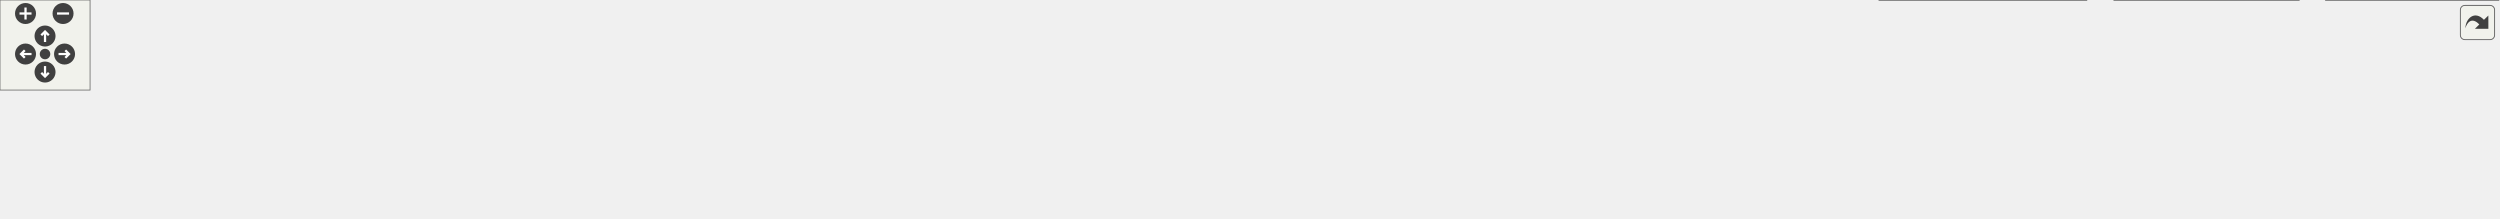
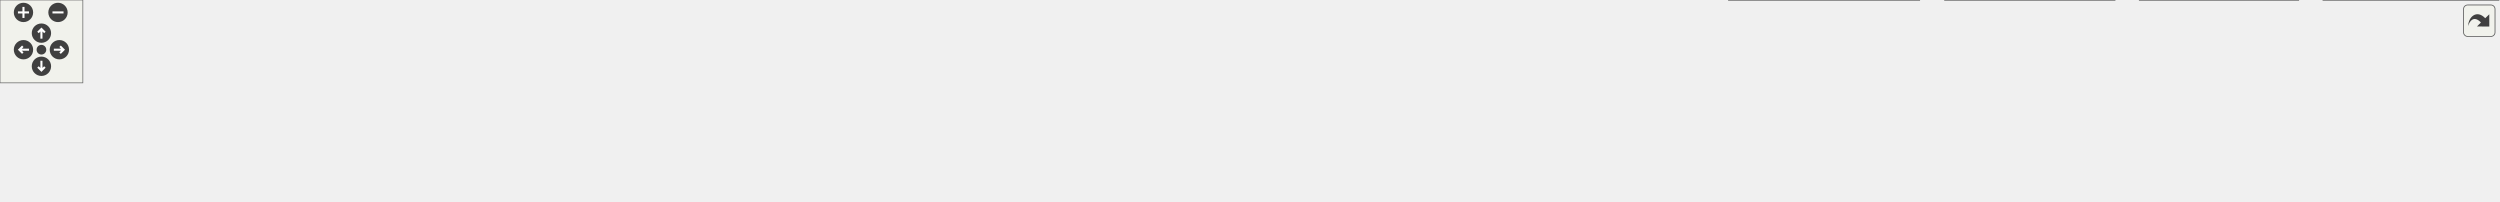
<svg xmlns="http://www.w3.org/2000/svg" xmlns:xlink="http://www.w3.org/1999/xlink" id="main" version="1.1" xml:space="preserve">
  <style type="text/css">
.edge:hover path { stroke: red; }
.edge:hover polygon { stroke: red; fill: red; }
</style>
  <defs>
    <circle id="rim" cx="0" cy="0" r="7" />
    <circle id="rim2" cx="0" cy="0" r="3.5" />
    <g id="zoomPlus">
      <use xlink:href="#rim" fill="#404040">
        <set attributeName="fill" to="#808080" begin="zoomplus.mouseover" end="zoomplus.mouseout" />
      </use>
      <path d="M-4,0h8M0,-4v8" fill="none" stroke="white" stroke-width="1.5" pointer-events="none" />
    </g>
    <g id="zoomMin">
      <use xlink:href="#rim" fill="#404040">
        <set attributeName="fill" to="#808080" begin="zoomminus.mouseover" end="zoomminus.mouseout" />
      </use>
      <path d="M-4,0h8" fill="none" stroke="white" stroke-width="1.5" pointer-events="none" />
    </g>
    <g id="dirArrow">
      <path fill="none" stroke="white" stroke-width="1.5" d="M0,-3.0v7 M-2.5,-0.5L0,-3.0L2.5,-0.5" />
    </g>
    <g id="resetDef">
      <use xlink:href="#rim2" fill="#404040">
        <set attributeName="fill" to="#808080" begin="reset.mouseover" end="reset.mouseout" />
      </use>
    </g>
  </defs>
  <svg id="graph" class="graph">
    <g id="viewport">
      <g id="node1" class="node">
        <g id="a_node1">
          <a xlink:title="Declares the cell list management functionality.">
-             <polygon fill="#999999" stroke="#666666" points="859,-85 755,-85 755,-66 859,-66 859,-85" />
-             <text text-anchor="middle" x="807" y="-73" font-family="Helvetica,sans-Serif" font-size="10.00">src/cells/CellList.h</text>
+             <polygon fill="#999999" stroke="#666666" points="941,-85 837,-85 837,-66 941,-66 941,-85" />
+             <text text-anchor="middle" x="889" y="-73" font-family="Helvetica,sans-Serif" font-size="10.00">src/cells/CellList.h</text>
          </a>
        </g>
      </g>
      <g id="node2" class="node">
        <g id="a_node2">
          <a xlink:href="MathParser_8cpp.html" target="_top" xlink:title="This file defines the class MathParser that reads wxmx data and math from Maxima.">
            <polygon fill="white" stroke="#666666" points="108,-24.5 0,-24.5 0,-5.5 108,-5.5 108,-24.5" />
            <text text-anchor="middle" x="54" y="-12.5" font-family="Helvetica,sans-Serif" font-size="10.00">src/MathParser.cpp</text>
          </a>
        </g>
      </g>
      <g id="edge1" class="edge">
-         <path fill="none" stroke="#63b8ff" d="M744.56,-73.69C623.11,-71.41 346.79,-62.74 117,-30 107.46,-28.64 97.22,-26.61 87.83,-24.52" />
-         <polygon fill="#63b8ff" stroke="#63b8ff" points="744.72,-77.2 754.78,-73.88 744.85,-70.2 744.72,-77.2" />
+         <path fill="none" stroke="#63b8ff" d="M826.46,-74.3C694.64,-73.13 378.84,-66.4 117,-30 107.46,-28.67 97.21,-26.66 87.82,-24.57" />
+         <polygon fill="#63b8ff" stroke="#63b8ff" points="826.73,-77.8 836.76,-74.38 826.79,-70.8 826.73,-77.8" />
      </g>
      <g id="node3" class="node">
        <g id="a_node3">
          <a xlink:href="Worksheet_8cpp.html" target="_top" xlink:title="This file defines the class Worksheet.">
            <polygon fill="white" stroke="#666666" points="232,-24.5 126,-24.5 126,-5.5 232,-5.5 232,-24.5" />
            <text text-anchor="middle" x="179" y="-12.5" font-family="Helvetica,sans-Serif" font-size="10.00">src/Worksheet.cpp</text>
          </a>
        </g>
      </g>
      <g id="edge2" class="edge">
-         <path fill="none" stroke="#63b8ff" d="M744.75,-72.53C640.17,-68.56 422.79,-57.53 241,-30 231.73,-28.6 221.78,-26.58 212.62,-24.52" />
-         <polygon fill="#63b8ff" stroke="#63b8ff" points="744.7,-76.03 754.82,-72.9 744.96,-69.03 744.7,-76.03" />
+         <path fill="none" stroke="#63b8ff" d="M826.52,-73.39C710.55,-70.63 454.37,-61.23 241,-30 231.61,-28.63 221.53,-26.59 212.29,-24.5" />
+         <polygon fill="#63b8ff" stroke="#63b8ff" points="826.56,-76.89 836.63,-73.62 826.72,-69.9 826.56,-76.89" />
      </g>
      <g id="node4" class="node">
        <g id="a_node4">
          <a xlink:href="WorksheetExport_8cpp.html" target="_top" xlink:title="The document serializers declared in WorksheetExport.h.">
            <polygon fill="white" stroke="#666666" points="387.5,-24.5 250.5,-24.5 250.5,-5.5 387.5,-5.5 387.5,-24.5" />
            <text text-anchor="middle" x="319" y="-12.5" font-family="Helvetica,sans-Serif" font-size="10.00">src/WorksheetExport.cpp</text>
          </a>
        </g>
      </g>
      <g id="edge3" class="edge">
-         <path fill="none" stroke="#63b8ff" d="M744.78,-69.1C664.3,-61.81 519.84,-47.67 397,-30 386.11,-28.43 374.4,-26.48 363.46,-24.53" />
-         <polygon fill="#63b8ff" stroke="#63b8ff" points="744.48,-72.59 754.75,-70 745.11,-65.62 744.48,-72.59" />
+         <path fill="none" stroke="#63b8ff" d="M826.62,-70.61C733.02,-64.38 550.82,-50.72 397,-30 385.82,-28.49 373.8,-26.52 362.62,-24.52" />
+         <polygon fill="#63b8ff" stroke="#63b8ff" points="826.56,-74.12 836.76,-71.28 827.02,-67.13 826.56,-74.12" />
      </g>
      <g id="node5" class="node">
        <g id="a_node5">
          <a xlink:href="Cell_8cpp.html" target="_top" xlink:title="Core layout and rendering logic for worksheet cells.">
            <polygon fill="white" stroke="#666666" points="504,-24.5 406,-24.5 406,-5.5 504,-5.5 504,-24.5" />
            <text text-anchor="middle" x="455" y="-12.5" font-family="Helvetica,sans-Serif" font-size="10.00">src/cells/Cell.cpp</text>
          </a>
        </g>
      </g>
      <g id="edge4" class="edge">
-         <path fill="none" stroke="#63b8ff" d="M744.97,-66.7C685.28,-58.82 592.62,-45.6 513,-30 504.97,-28.43 496.37,-26.49 488.32,-24.57" />
-         <polygon fill="#63b8ff" stroke="#63b8ff" points="744.62,-70.18 754.99,-68.01 745.52,-63.24 744.62,-70.18" />
+         <path fill="none" stroke="#63b8ff" d="M826.51,-69.4C751.62,-62.76 622.53,-49.63 513,-30 504.64,-28.5 495.68,-26.53 487.37,-24.53" />
+         <polygon fill="#63b8ff" stroke="#63b8ff" points="826.44,-72.91 836.71,-70.29 827.05,-65.93 826.44,-72.91" />
      </g>
      <g id="node6" class="node">
        <g id="a_node6">
          <a xlink:href="DigitCell_8cpp.html" target="_top" xlink:title="This file defines the class DigitCell.">
            <polygon fill="white" stroke="#666666" points="644,-24.5 522,-24.5 522,-5.5 644,-5.5 644,-24.5" />
            <text text-anchor="middle" x="583" y="-12.5" font-family="Helvetica,sans-Serif" font-size="10.00">src/cells/DigitCell.cpp</text>
          </a>
        </g>
      </g>
      <g id="edge5" class="edge">
-         <path fill="none" stroke="#63b8ff" d="M764.48,-63.4C721.17,-52.08 654.95,-34.79 615.61,-24.52" />
-         <polygon fill="#63b8ff" stroke="#63b8ff" points="763.87,-66.85 774.43,-65.99 765.64,-60.08 763.87,-66.85" />
+         <path fill="none" stroke="#63b8ff" d="M832.99,-64.12C785.16,-55.21 714.52,-41.95 653,-30 644,-28.25 634.35,-26.34 625.18,-24.51" />
+         <polygon fill="#63b8ff" stroke="#63b8ff" points="832.37,-67.56 842.85,-65.95 833.65,-60.68 832.37,-67.56" />
      </g>
      <g id="node7" class="node">
        <g id="a_node7">
          <a xlink:href="GroupCell_8cpp.html" target="_top" xlink:title="This file defines the class GroupCell.">
            <polygon fill="white" stroke="#666666" points="790,-24.5 662,-24.5 662,-5.5 790,-5.5 790,-24.5" />
            <text text-anchor="middle" x="726" y="-12.5" font-family="Helvetica,sans-Serif" font-size="10.00">src/cells/GroupCell.cpp</text>
          </a>
        </g>
      </g>
      <g id="edge6" class="edge">
-         <path fill="none" stroke="#63b8ff" d="M786.71,-59.85C771.37,-48.77 750.82,-33.93 738,-24.67" />
-         <polygon fill="#63b8ff" stroke="#63b8ff" points="784.89,-62.85 795.05,-65.87 788.99,-57.18 784.89,-62.85" />
+         <path fill="none" stroke="#63b8ff" d="M855.63,-62.52C824.12,-51.21 777.63,-34.53 749.73,-24.52" />
+         <polygon fill="#63b8ff" stroke="#63b8ff" points="854.7,-65.91 865.3,-65.99 857.07,-59.32 854.7,-65.91" />
      </g>
      <g id="node8" class="node">
        <g id="a_node8">
          <a xlink:href="LongNumberCell_8cpp.html" target="_top" xlink:title="This file defines the class LongNumberCell.">
            <polygon fill="white" stroke="#666666" points="969.5,-24.5 808.5,-24.5 808.5,-5.5 969.5,-5.5 969.5,-24.5" />
            <text text-anchor="middle" x="889" y="-12.5" font-family="Helvetica,sans-Serif" font-size="10.00">src/cells/LongNumberCell.cpp</text>
          </a>
        </g>
      </g>
      <g id="edge7" class="edge">
-         <path fill="none" stroke="#63b8ff" d="M827.54,-59.85C843.07,-48.77 863.87,-33.93 876.85,-24.67" />
-         <polygon fill="#63b8ff" stroke="#63b8ff" points="825.21,-57.21 819.1,-65.87 829.27,-62.91 825.21,-57.21" />
+         <path fill="none" stroke="#63b8ff" d="M889,-55.66C889,-45.24 889,-32.8 889,-24.67" />
+         <polygon fill="#63b8ff" stroke="#63b8ff" points="885.5,-55.87 889,-65.87 892.5,-55.87 885.5,-55.87" />
      </g>
      <g id="node9" class="node">
        <g id="a_node9">
          <a xlink:href="SumCell_8cpp.html" target="_top" xlink:title="This file defines the class SumCell.">
            <polygon fill="white" stroke="#666666" points="1108,-24.5 988,-24.5 988,-5.5 1108,-5.5 1108,-24.5" />
            <text text-anchor="middle" x="1048" y="-12.5" font-family="Helvetica,sans-Serif" font-size="10.00">src/cells/SumCell.cpp</text>
          </a>
        </g>
      </g>
      <g id="edge8" class="edge">
-         <path fill="none" stroke="#63b8ff" d="M851.87,-63.61C898.44,-52.3 970.33,-34.85 1012.91,-24.52" />
-         <polygon fill="#63b8ff" stroke="#63b8ff" points="850.94,-60.23 842.04,-65.99 852.59,-67.04 850.94,-60.23" />
+         <path fill="none" stroke="#63b8ff" d="M921.55,-62.52C952.29,-51.21 997.64,-34.53 1024.85,-24.52" />
+         <polygon fill="#63b8ff" stroke="#63b8ff" points="920.3,-59.26 912.12,-65.99 922.71,-65.83 920.3,-59.26" />
      </g>
      <g id="node10" class="node">
        <g id="a_node10">
          <a xlink:href="wxMaxima_8cpp.html" target="_top" xlink:title="This file defines the contents of the class wxMaxima that contains most of the program's logic.">
            <polygon fill="white" stroke="#666666" points="1234,-24.5 1126,-24.5 1126,-5.5 1234,-5.5 1234,-24.5" />
            <text text-anchor="middle" x="1180" y="-12.5" font-family="Helvetica,sans-Serif" font-size="10.00">src/wxMaxima.cpp</text>
          </a>
        </g>
      </g>
      <g id="edge9" class="edge">
-         <path fill="none" stroke="#63b8ff" d="M869.16,-66.99C931.91,-59.08 1031.5,-45.61 1117,-30 1125.71,-28.41 1135.04,-26.47 1143.78,-24.54" />
-         <polygon fill="#63b8ff" stroke="#63b8ff" points="868.52,-63.54 859.03,-68.26 869.39,-70.49 868.52,-63.54" />
+         <path fill="none" stroke="#63b8ff" d="M944.6,-64.07C990.82,-55.29 1058.27,-42.25 1117,-30 1125.23,-28.28 1134.04,-26.37 1142.39,-24.53" />
+         <polygon fill="#63b8ff" stroke="#63b8ff" points="943.67,-60.68 934.49,-65.98 944.97,-67.56 943.67,-60.68" />
      </g>
      <g id="node11" class="node">
        <g id="a_node11">
          <a xlink:href="test__EditorCellInvariants_8cpp.html" target="_top" xlink:title="Hardening tests for EditorCell's text-editing core.">
            <polygon fill="white" stroke="#666666" points="1390,-30 1252,-30 1252,0 1390,0 1390,-30" />
            <text text-anchor="start" x="1260" y="-18" font-family="Helvetica,sans-Serif" font-size="10.00">test/unit_tests/test</text>
            <text text-anchor="middle" x="1321" y="-7" font-family="Helvetica,sans-Serif" font-size="10.00">_EditorCellInvariants.cpp</text>
          </a>
        </g>
      </g>
      <g id="edge10" class="edge">
-         <path fill="none" stroke="#63b8ff" d="M869.14,-69.65C953.88,-62.7 1110.32,-48.65 1243,-30 1245.86,-29.6 1248.78,-29.17 1251.72,-28.72" />
-         <polygon fill="#63b8ff" stroke="#63b8ff" points="868.85,-66.16 859.17,-70.46 869.42,-73.14 868.85,-66.16" />
+         <path fill="none" stroke="#63b8ff" d="M951.09,-67.7C1021.88,-59.7 1141.01,-45.55 1243,-30 1245.86,-29.56 1248.77,-29.11 1251.71,-28.63" />
+         <polygon fill="#63b8ff" stroke="#63b8ff" points="950.55,-64.23 941.01,-68.83 951.33,-71.19 950.55,-64.23" />
      </g>
      <g id="node12" class="node">
        <g id="a_node12">
          <a xlink:href="test__GroupCellLayout_8cpp.html" target="_top" xlink:title="Regression tests for the GroupCell &lt;-&gt; EditorCell layout coupling.">
            <polygon fill="white" stroke="#666666" points="1531.5,-30 1408.5,-30 1408.5,0 1531.5,0 1531.5,-30" />
            <text text-anchor="start" x="1416.5" y="-18" font-family="Helvetica,sans-Serif" font-size="10.00">test/unit_tests/test</text>
            <text text-anchor="middle" x="1470" y="-7" font-family="Helvetica,sans-Serif" font-size="10.00">_GroupCellLayout.cpp</text>
          </a>
        </g>
      </g>
      <g id="edge11" class="edge">
-         <path fill="none" stroke="#63b8ff" d="M869.17,-72.28C977.29,-67.86 1206.81,-56.08 1399,-30 1401.99,-29.59 1405.04,-29.14 1408.12,-28.66" />
-         <polygon fill="#63b8ff" stroke="#63b8ff" points="868.94,-68.78 859.09,-72.68 869.22,-75.78 868.94,-68.78" />
+         <path fill="none" stroke="#63b8ff" d="M951.49,-71.22C1047.9,-65.67 1238.53,-52.75 1399,-30 1402.11,-29.56 1405.29,-29.07 1408.5,-28.55" />
+         <polygon fill="#63b8ff" stroke="#63b8ff" points="951.12,-67.74 941.34,-71.8 951.52,-74.72 951.12,-67.74" />
      </g>
      <g id="node13" class="node">
        <g id="a_node13">
          <a xlink:href="test__WXMRoundtrip_8cpp.html" target="_top" xlink:title="Regression tests for images surviving the .wxm serialization round-trip.">
            <polygon fill="white" stroke="#666666" points="1664.5,-30 1549.5,-30 1549.5,0 1664.5,0 1664.5,-30" />
            <text text-anchor="start" x="1557.5" y="-18" font-family="Helvetica,sans-Serif" font-size="10.00">test/unit_tests/test</text>
            <text text-anchor="middle" x="1607" y="-7" font-family="Helvetica,sans-Serif" font-size="10.00">_WXMRoundtrip.cpp</text>
          </a>
        </g>
      </g>
      <g id="edge12" class="edge">
-         <path fill="none" stroke="#63b8ff" d="M869.63,-73.83C996.77,-71.78 1293.98,-63.5 1541,-30 1543.79,-29.62 1546.63,-29.19 1549.5,-28.72" />
-         <polygon fill="#63b8ff" stroke="#63b8ff" points="869.27,-70.34 859.32,-73.99 869.37,-77.34 869.27,-70.34" />
+         <path fill="none" stroke="#63b8ff" d="M951.38,-73.16C1067.8,-70.02 1325.84,-60.01 1541,-30 1543.78,-29.61 1546.63,-29.17 1549.49,-28.7" />
+         <polygon fill="#63b8ff" stroke="#63b8ff" points="951.14,-69.67 941.23,-73.43 951.32,-76.67 951.14,-69.67" />
+       </g>
+       <g id="node14" class="node">
+         <g id="a_node14">
+           <a xlink:href="test__WorksheetLayout_8cpp.html" target="_top" xlink:title="Headless tests for the full WorksheetLayout pipeline.">
+             <polygon fill="white" stroke="#666666" points="1809.5,-30 1682.5,-30 1682.5,0 1809.5,0 1809.5,-30" />
+             <text text-anchor="start" x="1690.5" y="-18" font-family="Helvetica,sans-Serif" font-size="10.00">test/unit_tests/test</text>
+             <text text-anchor="middle" x="1746" y="-7" font-family="Helvetica,sans-Serif" font-size="10.00">_WorksheetLayout.cpp</text>
+           </a>
+         </g>
+       </g>
+       <g id="edge13" class="edge">
+         <path fill="none" stroke="#63b8ff" d="M951.13,-73.83C1084.18,-71.78 1406.35,-63.45 1674,-30 1676.78,-29.65 1679.61,-29.26 1682.47,-28.84" />
+         <polygon fill="#63b8ff" stroke="#63b8ff" points="951.06,-70.33 941.12,-73.98 951.17,-77.33 951.06,-70.33" />
      </g>
    </g>
  </svg>
  <g id="navigator" transform="translate(0 0)" fill="#404254">
    <rect fill="#f2f5e9" fill-opacity="0.5" stroke="#606060" stroke-width=".5" x="0" y="0" width="60" height="60" />
    <use id="zoomplus" xlink:href="#zoomPlus" x="17" y="9" />
    <use id="zoomminus" xlink:href="#zoomMin" x="42" y="9" />
    <use id="reset" xlink:href="#resetDef" x="30" y="36" />
    <g id="arrowUp" xlink:href="#dirArrow" transform="translate(30 24)">
      <use xlink:href="#rim" fill="#404040">
        <set attributeName="fill" to="#808080" begin="arrowUp.mouseover" end="arrowUp.mouseout" />
      </use>
      <path fill="none" stroke="white" stroke-width="1.5" d="M0,-3.0v7 M-2.5,-0.5L0,-3.0L2.5,-0.5" />
    </g>
    <g id="arrowRight" xlink:href="#dirArrow" transform="rotate(90) translate(36 -43)">
      <use xlink:href="#rim" fill="#404040">
        <set attributeName="fill" to="#808080" begin="arrowRight.mouseover" end="arrowRight.mouseout" />
      </use>
      <path fill="none" stroke="white" stroke-width="1.5" d="M0,-3.0v7 M-2.5,-0.5L0,-3.0L2.5,-0.5" />
    </g>
    <g id="arrowDown" xlink:href="#dirArrow" transform="rotate(180) translate(-30 -48)">
      <use xlink:href="#rim" fill="#404040">
        <set attributeName="fill" to="#808080" begin="arrowDown.mouseover" end="arrowDown.mouseout" />
      </use>
      <path fill="none" stroke="white" stroke-width="1.5" d="M0,-3.0v7 M-2.5,-0.5L0,-3.0L2.5,-0.5" />
    </g>
    <g id="arrowLeft" xlink:href="#dirArrow" transform="rotate(270) translate(-36 17)">
      <use xlink:href="#rim" fill="#404040">
        <set attributeName="fill" to="#808080" begin="arrowLeft.mouseover" end="arrowLeft.mouseout" />
      </use>
      <path fill="none" stroke="white" stroke-width="1.5" d="M0,-3.0v7 M-2.5,-0.5L0,-3.0L2.5,-0.5" />
    </g>
  </g>
  <svg viewBox="0 0 15 15" width="100%" height="30px" preserveAspectRatio="xMaxYMin meet">
    <g id="arrow_out" transform="scale(0.3 0.3)">
      <a xlink:href="CellList_8h__dep__incl_org.svg" target="_base">
        <rect id="button" ry="5" rx="5" y="6" x="6" height="38" width="38" fill="#f2f5e9" fill-opacity="0.5" stroke="#606060" stroke-width="1.0" />
        <path id="arrow" d="M 11.5,31.437 C 11.94,20.098 22.043,11.323 32.159,21.979 L 37.069,17.246 C 37.069,17.246 37.088,32 37.088,32 L 22.16,31.978 C 22.16,31.978 26.998,27.14 26.998,27.14 C 18.529,18.264 13.292,25.23 11.5,31.437 z" style="fill:#404040;" />
      </a>
    </g>
  </svg>
</svg>
